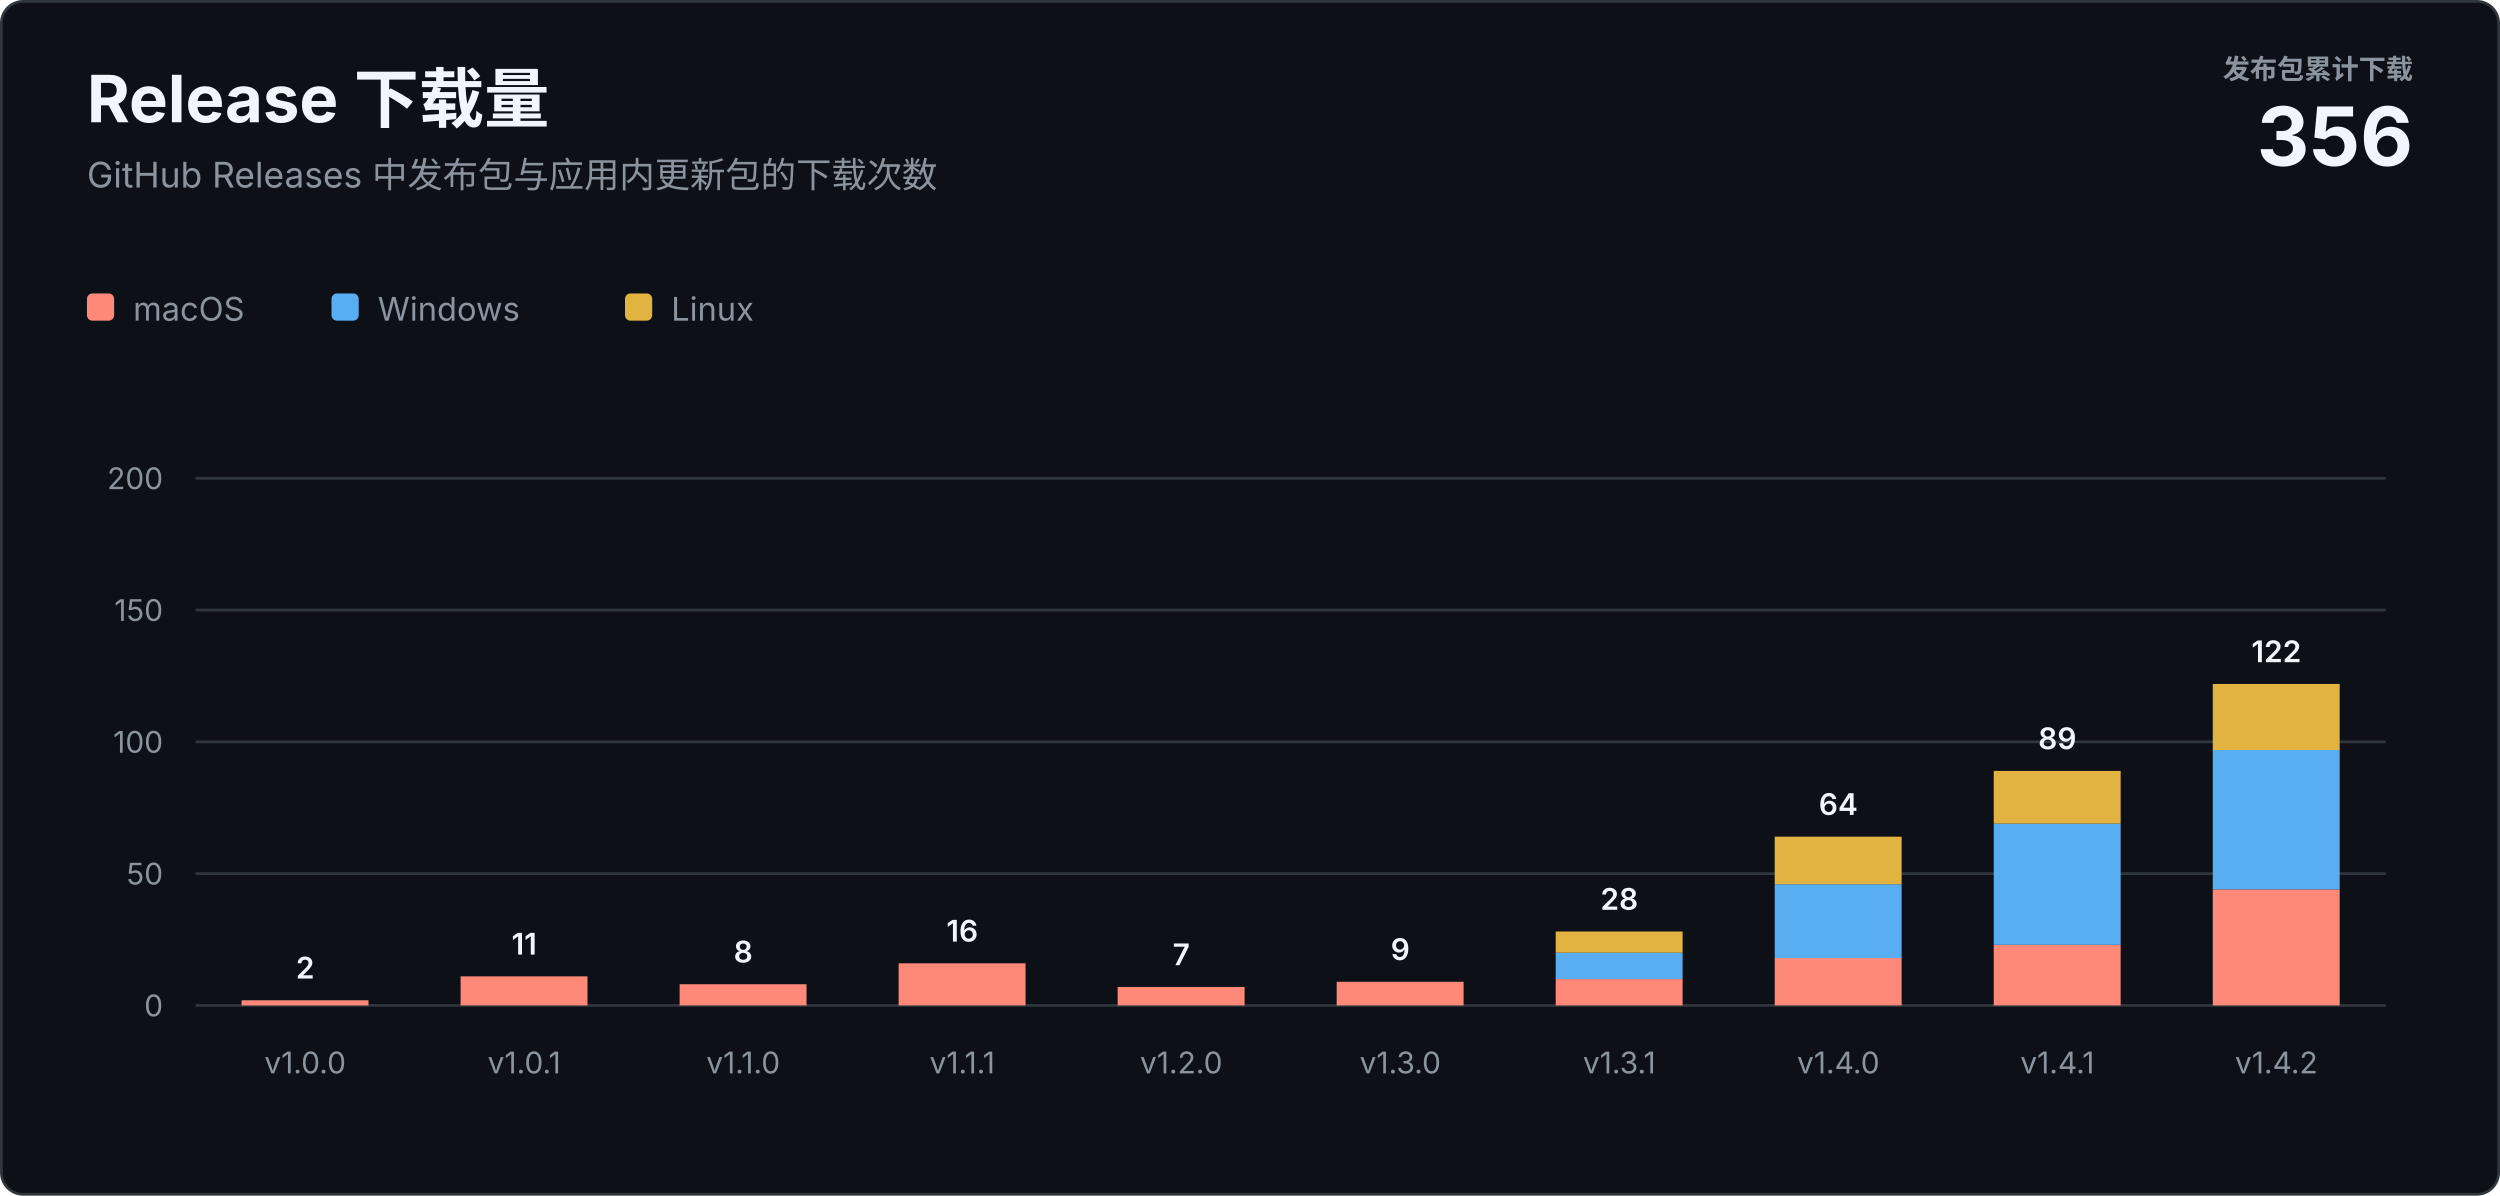
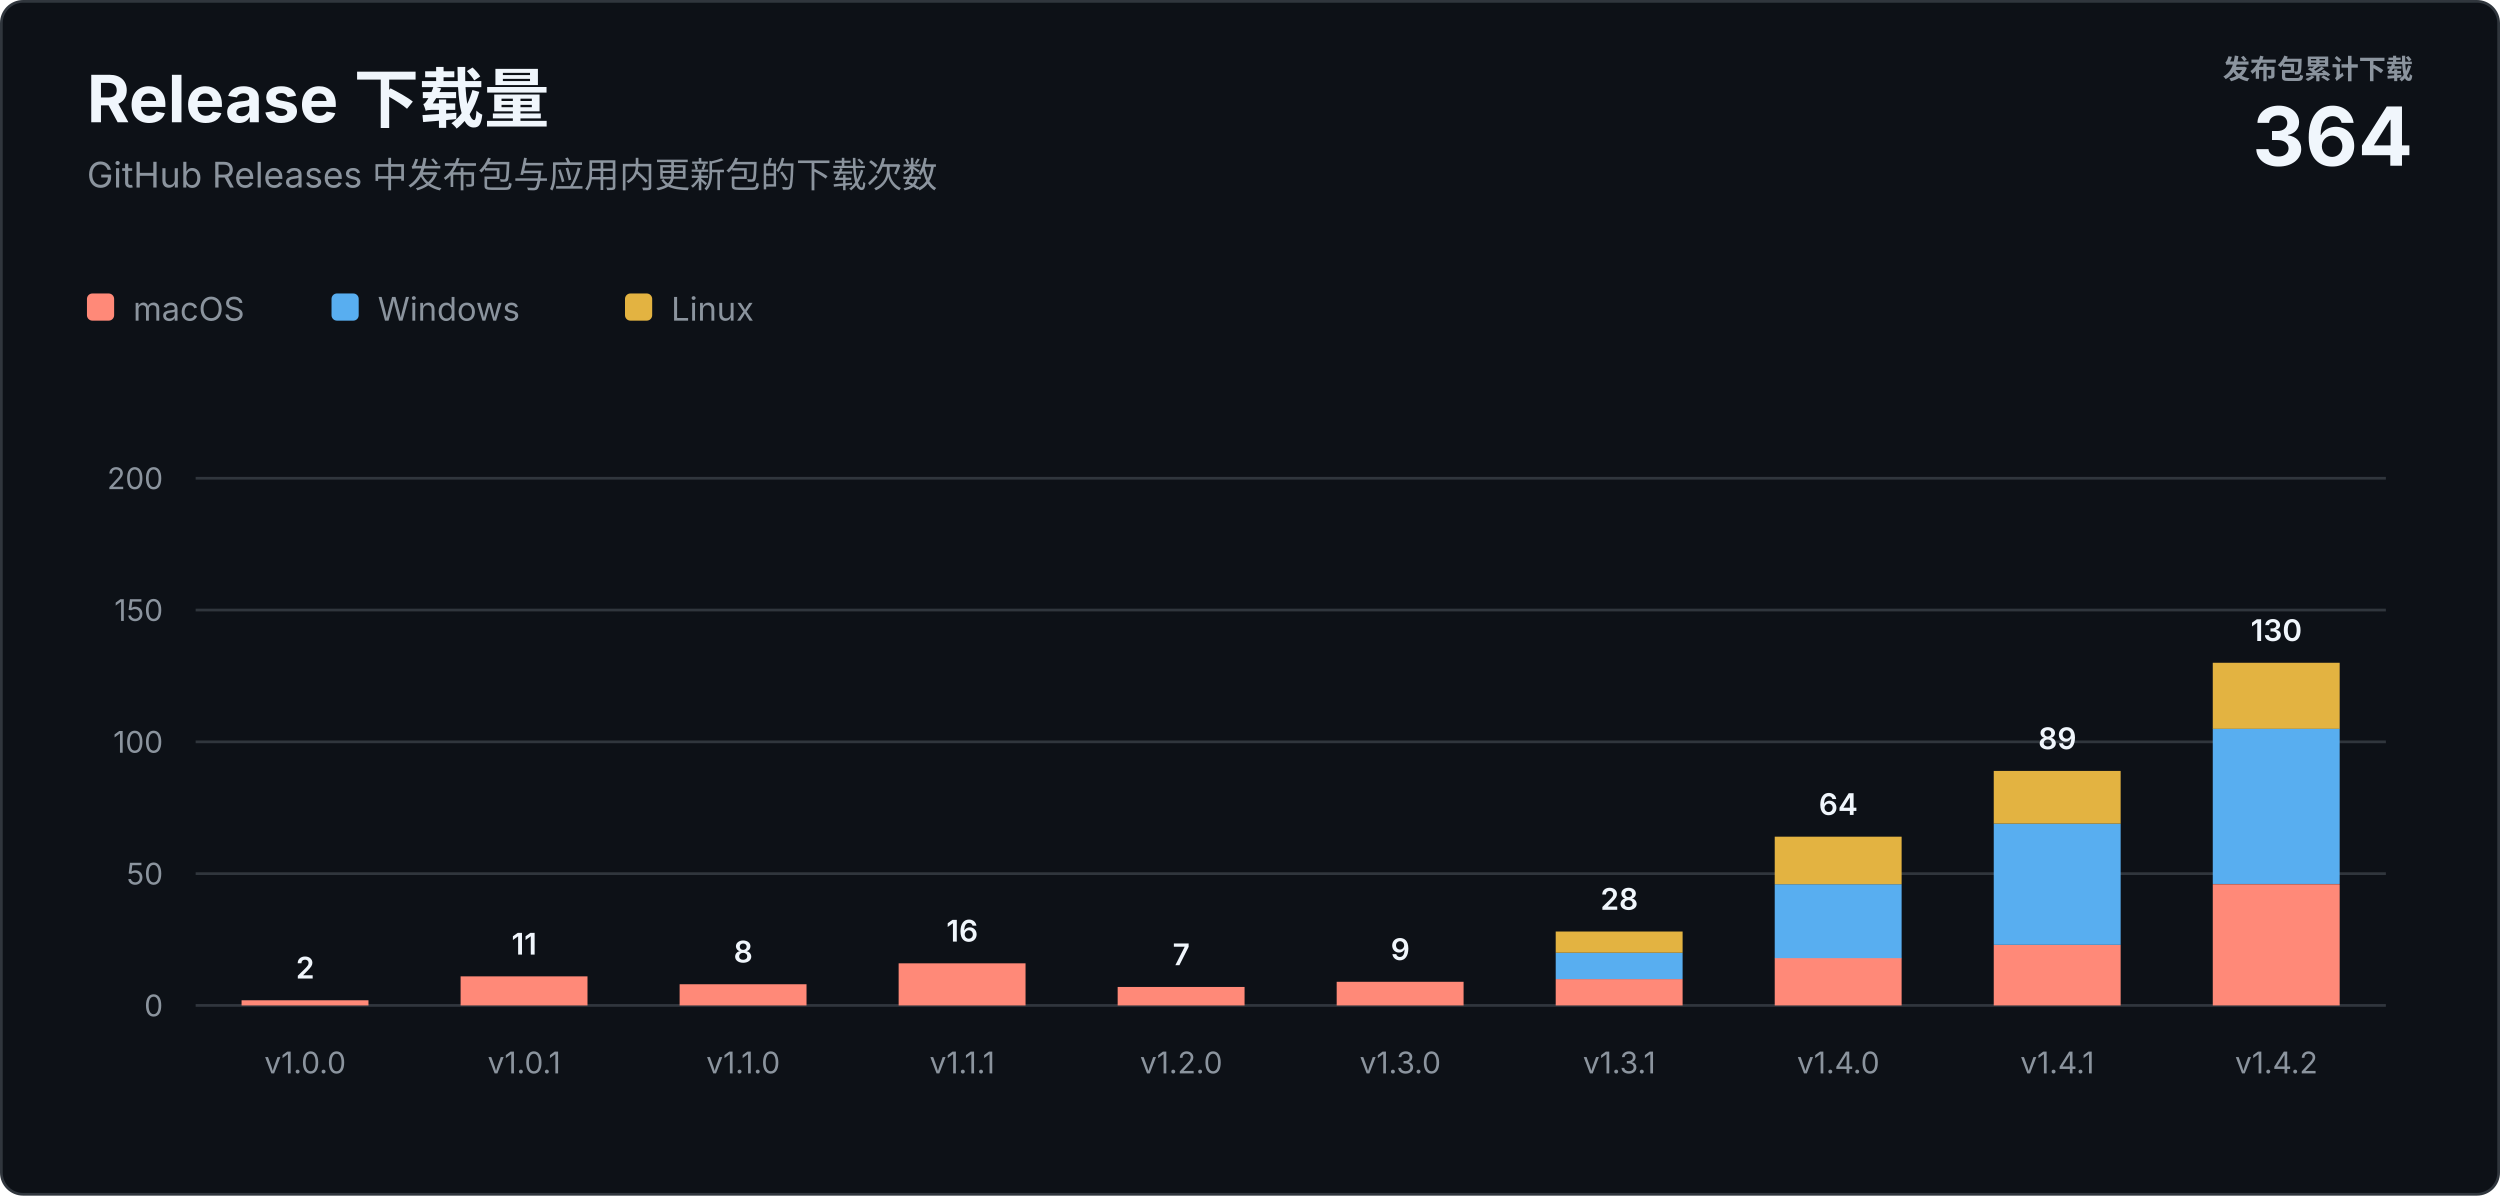
<svg xmlns="http://www.w3.org/2000/svg" width="920" height="440" viewBox="0 0 920 440" role="img" aria-labelledby="title description">
  <style>
    text { font-family: -apple-system, BlinkMacSystemFont, "Segoe UI", sans-serif; letter-spacing: 0; }
    .heading { fill: #f0f6fc; font-size: 24px; font-weight: 700; }
    .subtitle { fill: #8b949e; font-size: 13px; }
    .total-label { fill: #8b949e; font-size: 10px; font-weight: 600; }
    .total-value { fill: #f0f6fc; font-size: 30px; font-weight: 700; }
    .axis { fill: #8b949e; font-size: 11px; }
    .value { fill: #f0f6fc; font-size: 11px; font-weight: 600; }
    .legend { fill: #8b949e; font-size: 12px; }
  </style>
  <rect x="0.5" y="0.5" width="919" height="439" rx="8" fill="#0d1117" stroke="#30363d" />
  <text class="heading" x="32" y="45">Release 下载量</text>
  <text class="subtitle" x="32" y="69">GitHub Releases 中发布包与应用内更新包的下载次数</text>
  <text class="total-label" x="888" y="29" text-anchor="end">发布包累计下载</text>
-   <text class="total-value" x="888" y="61" text-anchor="end">356</text>
+   <text class="total-value" x="888" y="61" text-anchor="end">364</text>
  <g transform="translate(32 108)">
    <rect width="10" height="10" rx="2" fill="#ff8978" />
    <text class="legend" x="17" y="10">macOS</text>
    <rect x="90" width="10" height="10" rx="2" fill="#58aef0" />
    <text class="legend" x="107" y="10">Windows</text>
    <rect x="198" width="10" height="10" rx="2" fill="#e3b341" />
    <text class="legend" x="215" y="10">Linux</text>
  </g>
  <line x1="72" y1="370" x2="878" y2="370" stroke="#30363d" />
  <text class="axis" x="60" y="374" text-anchor="end">0</text>
  <line x1="72" y1="321.5" x2="878" y2="321.5" stroke="#30363d" />
  <text class="axis" x="60" y="325.5" text-anchor="end">50</text>
  <line x1="72" y1="273" x2="878" y2="273" stroke="#30363d" />
  <text class="axis" x="60" y="277" text-anchor="end">100</text>
  <line x1="72" y1="224.5" x2="878" y2="224.5" stroke="#30363d" />
  <text class="axis" x="60" y="228.5" text-anchor="end">150</text>
  <line x1="72" y1="176" x2="878" y2="176" stroke="#30363d" />
  <text class="axis" x="60" y="180" text-anchor="end">200</text>
  <rect x="88.9" y="368.1" width="46.7" height="1.9" fill="#ff8978" />
  <text class="value" x="112.3" y="360.1" text-anchor="middle">2</text>
  <text class="axis" x="112.3" y="395" text-anchor="middle">v1.0.0</text>
  <rect x="169.5" y="359.3" width="46.7" height="10.7" fill="#ff8978" />
  <text class="value" x="192.9" y="351.3" text-anchor="middle">11</text>
  <text class="axis" x="192.9" y="395" text-anchor="middle">v1.0.1</text>
  <rect x="250.1" y="362.2" width="46.7" height="7.8" fill="#ff8978" />
  <text class="value" x="273.5" y="354.2" text-anchor="middle">8</text>
  <text class="axis" x="273.5" y="395" text-anchor="middle">v1.1.0</text>
  <rect x="330.7" y="354.5" width="46.7" height="15.5" fill="#ff8978" />
  <text class="value" x="354.1" y="346.5" text-anchor="middle">16</text>
  <text class="axis" x="354.1" y="395" text-anchor="middle">v1.1.1</text>
  <rect x="411.3" y="363.2" width="46.7" height="6.8" fill="#ff8978" />
  <text class="value" x="434.7" y="355.2" text-anchor="middle">7</text>
  <text class="axis" x="434.7" y="395" text-anchor="middle">v1.2.0</text>
  <rect x="491.9" y="361.3" width="46.7" height="8.7" fill="#ff8978" />
  <text class="value" x="515.3" y="353.3" text-anchor="middle">9</text>
  <text class="axis" x="515.3" y="395" text-anchor="middle">v1.3.0</text>
  <rect x="572.5" y="360.3" width="46.7" height="9.7" fill="#ff8978" />
  <rect x="572.5" y="350.6" width="46.7" height="9.7" fill="#58aef0" />
  <rect x="572.5" y="342.8" width="46.7" height="7.8" fill="#e3b341" />
  <text class="value" x="595.9" y="334.8" text-anchor="middle">28</text>
  <text class="axis" x="595.9" y="395" text-anchor="middle">v1.3.1</text>
  <rect x="653.1" y="352.5" width="46.7" height="17.5" fill="#ff8978" />
  <rect x="653.1" y="325.4" width="46.7" height="27.2" fill="#58aef0" />
  <rect x="653.1" y="307.9" width="46.7" height="17.5" fill="#e3b341" />
  <text class="value" x="676.5" y="299.9" text-anchor="middle">64</text>
  <text class="axis" x="676.5" y="395" text-anchor="middle">v1.4.0</text>
  <rect x="733.7" y="347.7" width="46.7" height="22.3" fill="#ff8978" />
  <rect x="733.7" y="303.1" width="46.7" height="44.6" fill="#58aef0" />
  <rect x="733.7" y="283.7" width="46.7" height="19.4" fill="#e3b341" />
  <text class="value" x="757.1" y="275.7" text-anchor="middle">89</text>
  <text class="axis" x="757.1" y="395" text-anchor="middle">v1.4.1</text>
-   <rect x="814.3" y="327.3" width="46.7" height="42.7" fill="#ff8978" />
-   <rect x="814.3" y="275.9" width="46.7" height="51.4" fill="#58aef0" />
-   <rect x="814.3" y="251.7" width="46.7" height="24.3" fill="#e3b341" />
-   <text class="value" x="837.7" y="243.7" text-anchor="middle">122</text>
+   <rect x="814.3" y="325.4" width="46.7" height="44.6" fill="#ff8978" />
+   <rect x="814.3" y="268.1" width="46.7" height="57.2" fill="#58aef0" />
+   <rect x="814.3" y="243.9" width="46.7" height="24.3" fill="#e3b341" />
+   <text class="value" x="837.7" y="235.9" text-anchor="middle">130</text>
  <text class="axis" x="837.7" y="395" text-anchor="middle">v1.4.2</text>
</svg>
